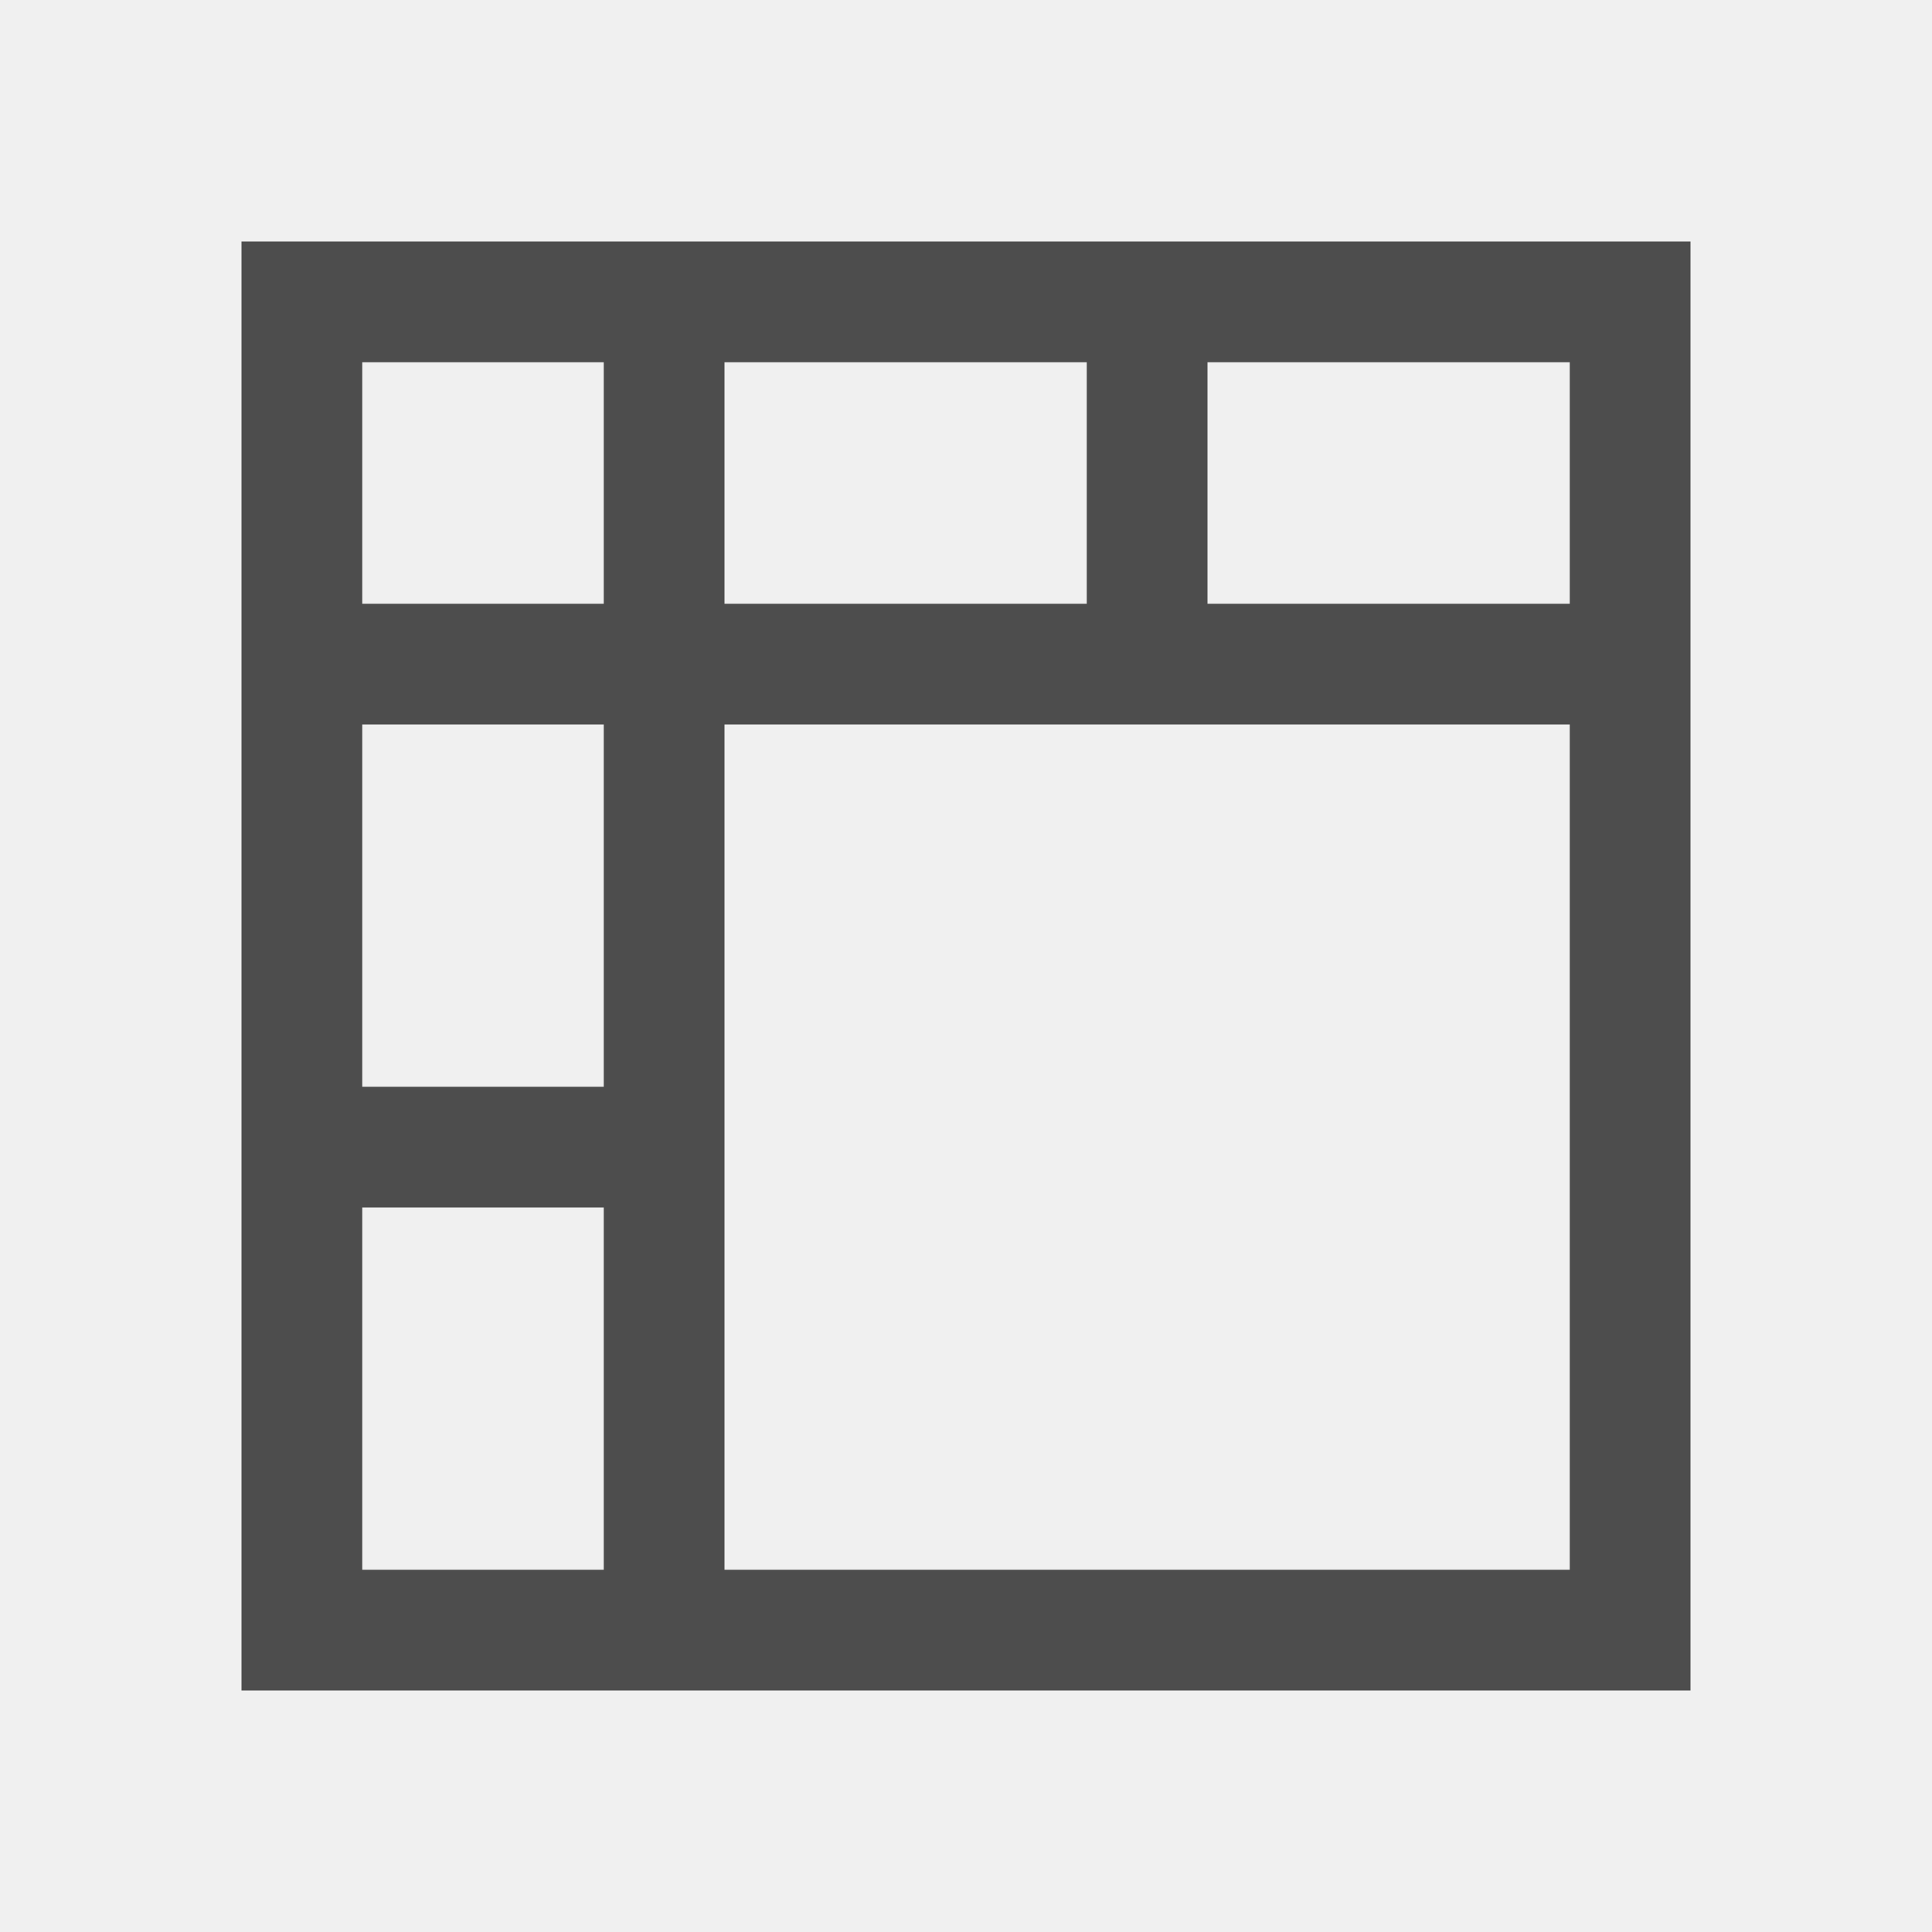
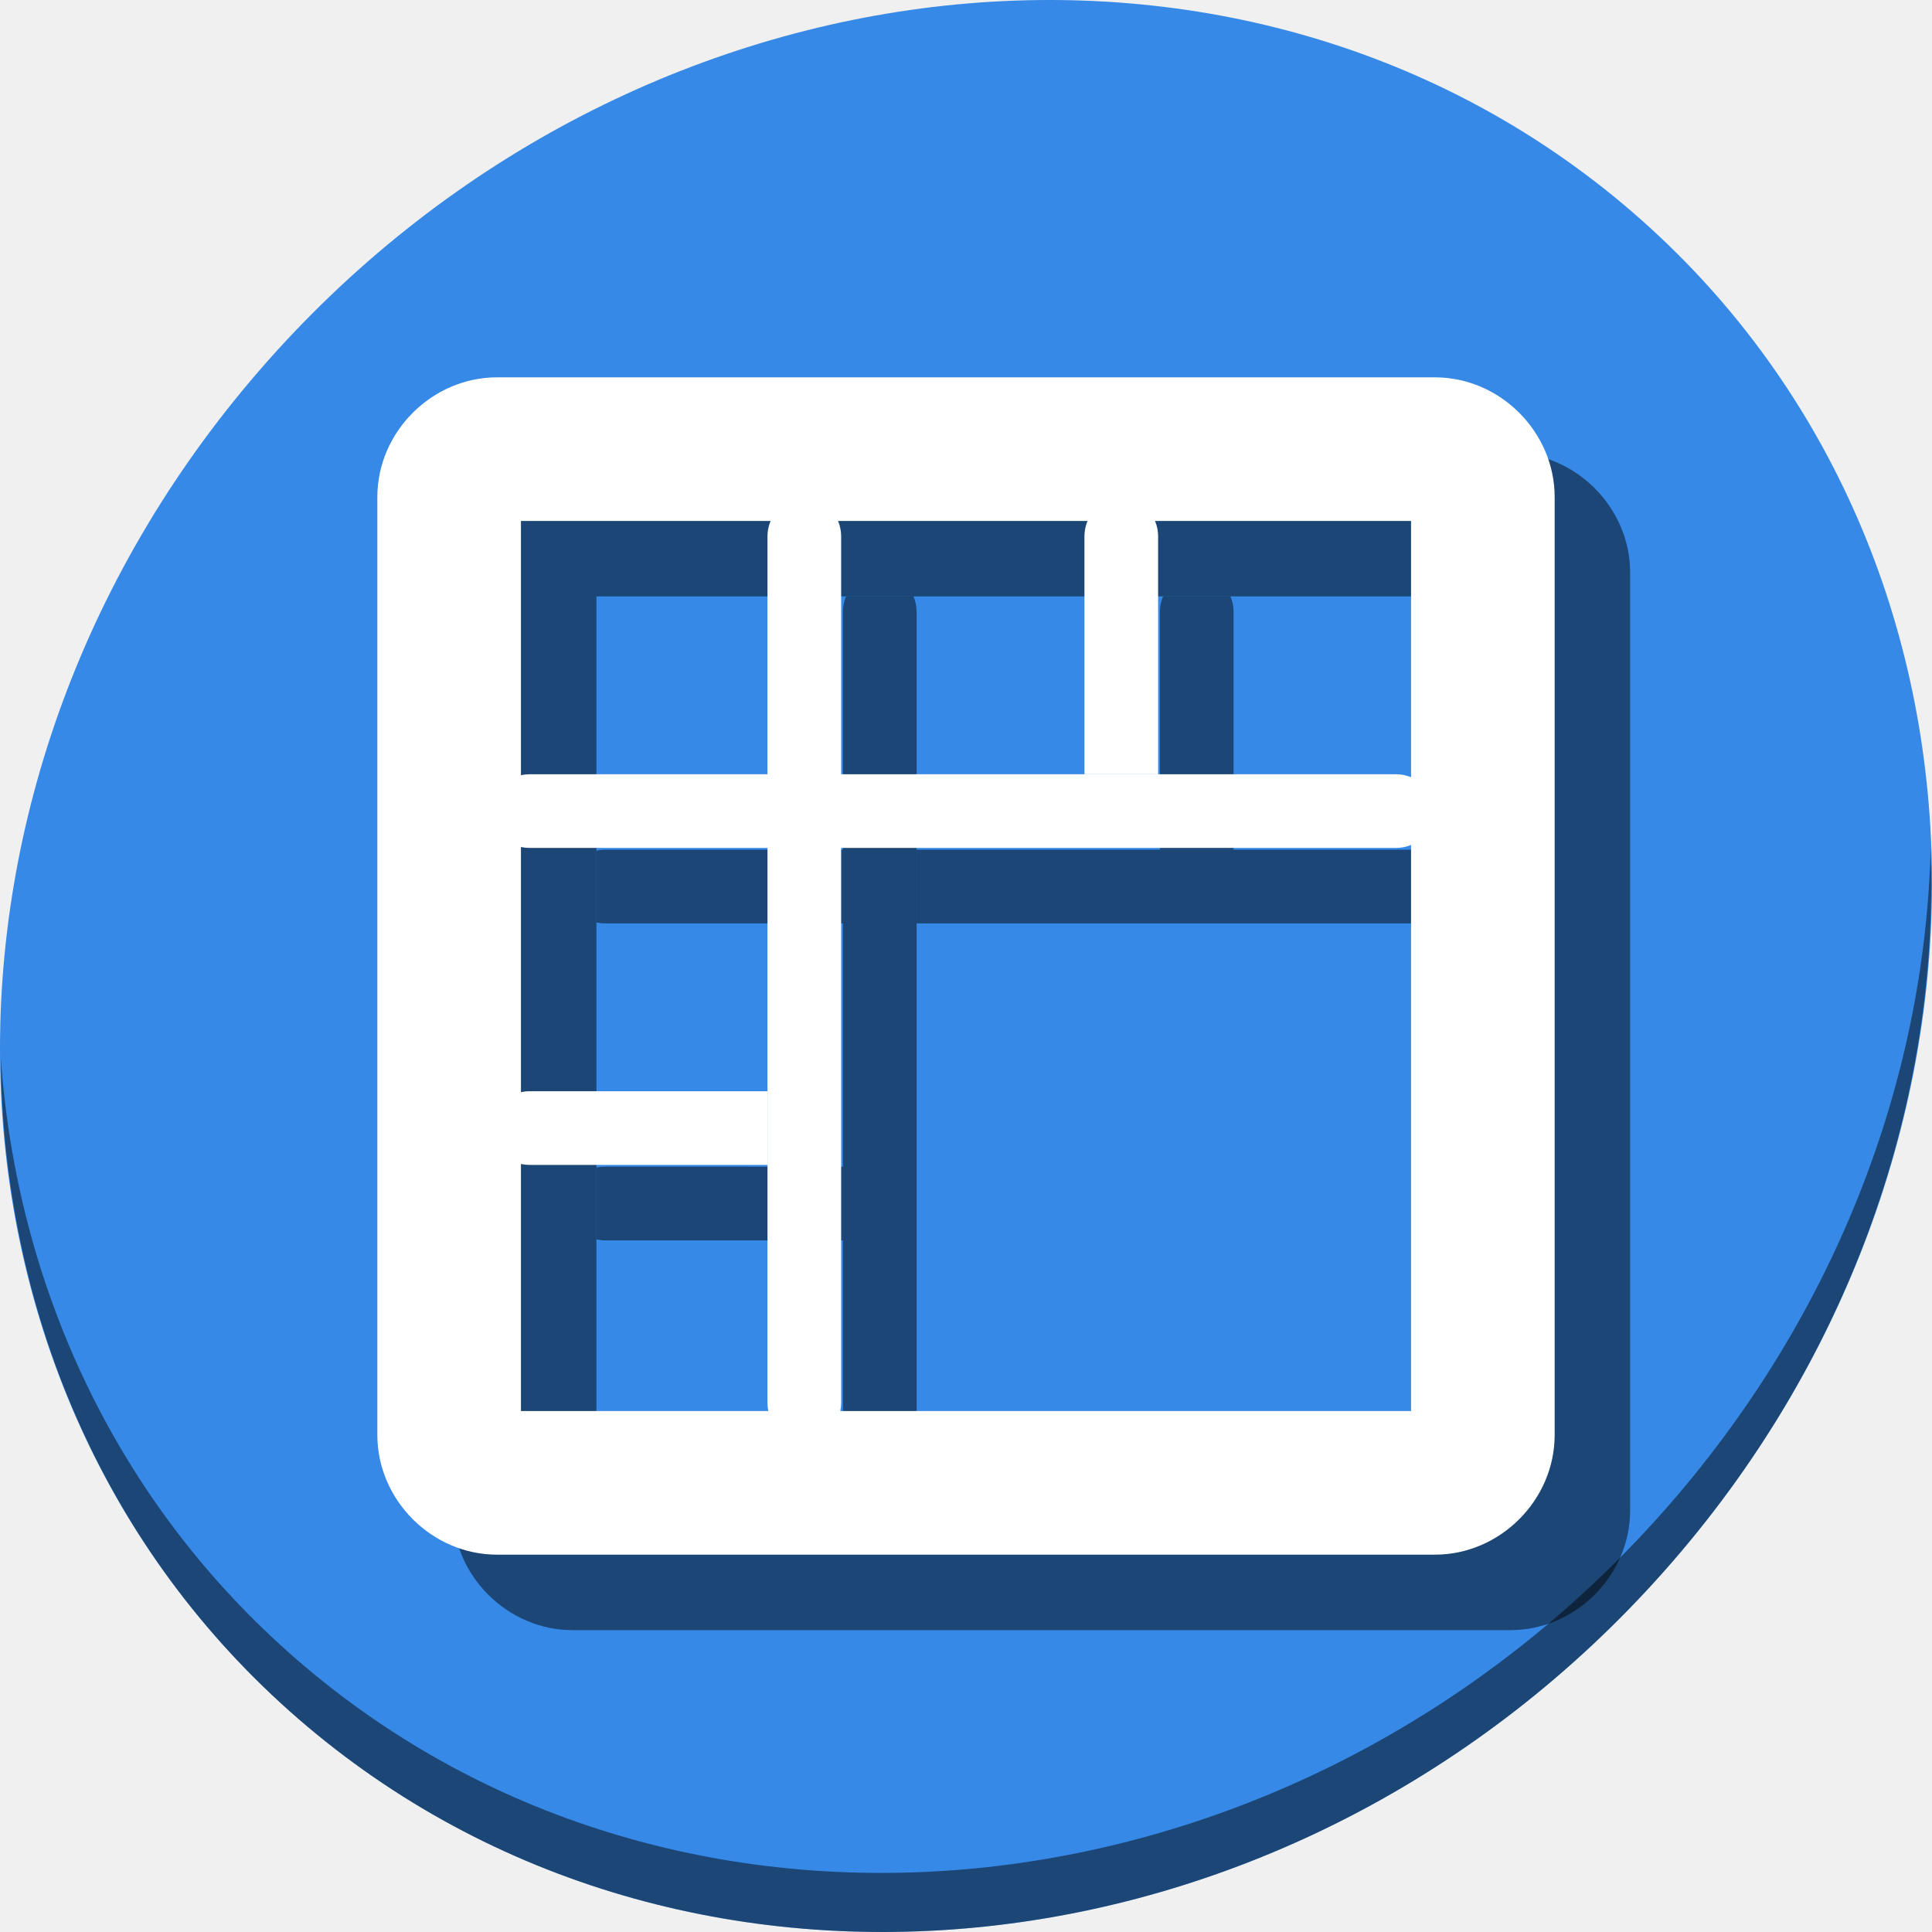
- <svg xmlns="http://www.w3.org/2000/svg" viewBox="0 0 16 16">
+ <svg xmlns="http://www.w3.org/2000/svg" viewBox="0 0 64 64" version="1.1" id="svg6" width="64" height="64">
  <defs id="defs3051">
    <style type="text/css" id="current-color-scheme">
      .ColorScheme-Text {
        color:#4d4d4d;
      }
      </style>
  </defs>
-   <path style="fill:currentColor;fill-opacity:1;stroke:none" d="m 2,2 0,12 1,0 6,0 1,0 3,0 1,0 0,-12 z M 3,3 5,3 5,5 3,5 Z M 6,3 9,3 9,5 6,5 Z m 4,0 1,0 1,0 1,0 0,2 -1,0 -1,0 -1,0 z M 3,6 5,6 5,9 3,9 Z m 3,0 3,0 1,0 3,0 0,3 0,1 0,3 -3,0 -1,0 -3,0 0,-3 0,-1 z m -3,4 2,0 0,3 -2,0 z" class="ColorScheme-Text" />
+   <g id="g953" transform="matrix(0.125,0,0,0.125,-1.576692e-8,56)">
+     <path style="fill:#3689e6;fill-opacity:1;stroke-width:11.11" d="m 432.913,-391.526 c 102.193,88.575 105.827,249.7 8.117,359.899 C 343.32,78.572 181.28,96.101 79.087,7.526 -23.106,-81.049 -26.74,-242.174 70.97,-352.373 168.68,-462.572 330.72,-480.101 432.913,-391.526 Z" id="path27" />
+     <path style="opacity:1;fill:#000000;fill-opacity:0.49;stroke-width:11.11" d="m 511.636,-223.096 c -1.551,61.312 -25.161,124.155 -70.966,175.814 C 342.959,62.917 180.919,80.446 78.726,-8.129 30.827,-49.644 4.497,-107.077 0.194,-167.771 0.799,-101.415 27.117,-37.518 79.079,7.519 181.272,96.094 343.32,78.556 441.022,-31.634 490.727,-87.692 514.027,-156.925 511.636,-223.096 Z" id="path51" />
+     <path style="color:#000000;font-style:normal;font-variant:normal;font-weight:normal;font-stretch:normal;font-size:medium;line-height:normal;font-family:sans-serif;font-variant-ligatures:normal;font-variant-position:normal;font-variant-caps:normal;font-variant-numeric:normal;font-variant-alternates:normal;font-feature-settings:normal;text-indent:0;text-align:start;text-decoration:none;text-decoration-line:none;text-decoration-style:solid;text-decoration-color:#000000;letter-spacing:normal;word-spacing:normal;text-transform:none;writing-mode:lr-tb;direction:ltr;text-orientation:mixed;dominant-baseline:auto;baseline-shift:baseline;text-anchor:start;white-space:normal;shape-padding:0;clip-rule:nonzero;display:inline;overflow:visible;visibility:visible;opacity:1;isolation:auto;mix-blend-mode:normal;color-interpolation:sRGB;color-interpolation-filters:linearRGB;solid-color:#000000;solid-opacity:1;vector-effect:none;fill:#000000;fill-opacity:0.49;fill-rule:nonzero;stroke:none;stroke-width:38.056;stroke-linecap:butt;stroke-linejoin:miter;stroke-miterlimit:4;stroke-dasharray:none;stroke-dashoffset:0;stroke-opacity:1;color-rendering:auto;image-rendering:auto;shape-rendering:auto;text-rendering:auto;enable-background:accumulate" d="M 151.711,-328 C 134.472,-328 120,-313.528 120,-296.289 V -47.711 C 120,-30.472 134.472,-16 151.711,-16 H 400.289 C 417.528,-16 432,-30.472 432,-47.711 V -296.289 C 432,-313.528 417.528,-328 400.289,-328 Z m 6.346,38.057 H 393.943 V -54.057 H 158.057 Z" id="path908" />
+     <path id="rect910" d="m 224.223,-289.943 c -0.532,1.244 -0.832,2.617 -0.832,4.068 v 229.648 c 0,0.747 0.084,1.471 0.232,2.17 h 19.059 c 0.148,-0.699 0.234,-1.423 0.234,-2.17 V -285.875 c 0,-1.451 -0.302,-2.825 -0.834,-4.068 z" style="opacity:1;fill:#000000;fill-opacity:0.49;stroke:none;stroke-width:35.525;stroke-miterlimit:4;stroke-dasharray:none;stroke-dashoffset:0;stroke-opacity:1" />
+     <path id="path912" d="m 308.225,-289.943 c -0.532,1.244 -0.834,2.617 -0.834,4.068 v 63.061 h 19.525 V -285.875 c 0,-1.451 -0.302,-2.825 -0.834,-4.068 z" style="opacity:1;fill:#000000;fill-opacity:0.49;stroke:none;stroke-width:35.525;stroke-miterlimit:4;stroke-dasharray:none;stroke-dashoffset:0;stroke-opacity:1" />
+     <path id="rect914" d="m 160.328,-222.814 c -0.783,0 -1.541,0.095 -2.271,0.258 v 19.01 c 0.731,0.163 1.488,0.258 2.271,0.258 h 63.062 v -19.525 z m 82.588,0 v 19.525 h 147.061 c 1.411,0 2.75,-0.28 3.967,-0.785 v -17.953 c -1.216,-0.505 -2.556,-0.787 -3.967,-0.787 z" style="opacity:1;fill:#000000;fill-opacity:0.49;stroke:none;stroke-width:35.525;stroke-miterlimit:4;stroke-dasharray:none;stroke-dashoffset:0;stroke-opacity:1" />
+     <path id="path916" d="m 160.328,-138.814 c -0.783,0 -1.541,0.095 -2.271,0.258 v 19.01 c 0.731,0.163 1.488,0.258 2.271,0.258 h 63.062 v -19.525 z" style="opacity:1;fill:#000000;fill-opacity:0.49;stroke:none;stroke-width:35.525;stroke-miterlimit:4;stroke-dasharray:none;stroke-dashoffset:0;stroke-opacity:1" />
+     <g id="g906">
+       <path style="color:#000000;font-style:normal;font-variant:normal;font-weight:normal;font-stretch:normal;font-size:medium;line-height:normal;font-family:sans-serif;font-variant-ligatures:normal;font-variant-position:normal;font-variant-caps:normal;font-variant-numeric:normal;font-variant-alternates:normal;font-feature-settings:normal;text-indent:0;text-align:start;text-decoration:none;text-decoration-line:none;text-decoration-style:solid;text-decoration-color:#000000;letter-spacing:normal;word-spacing:normal;text-transform:none;writing-mode:lr-tb;direction:ltr;text-orientation:mixed;dominant-baseline:auto;baseline-shift:baseline;text-anchor:start;white-space:normal;shape-padding:0;clip-rule:nonzero;display:inline;overflow:visible;visibility:visible;opacity:1;isolation:auto;mix-blend-mode:normal;color-interpolation:sRGB;color-interpolation-filters:linearRGB;solid-color:#000000;solid-opacity:1;vector-effect:none;fill:#ffffff;fill-opacity:1;fill-rule:nonzero;stroke:none;stroke-width:38.056;stroke-linecap:butt;stroke-linejoin:miter;stroke-miterlimit:4;stroke-dasharray:none;stroke-dashoffset:0;stroke-opacity:1;color-rendering:auto;image-rendering:auto;shape-rendering:auto;text-rendering:auto;enable-background:accumulate" d="M 131.711,-348 C 114.472,-348 100,-333.528 100,-316.289 V -67.711 C 100,-50.472 114.472,-36 131.711,-36 H 380.289 C 397.528,-36 412,-50.472 412,-67.711 V -316.289 C 412,-333.528 397.528,-348 380.289,-348 Z m 6.346,38.057 H 373.943 V -74.057 H 138.057 Z" id="rect840" />
+       <rect style="opacity:1;fill:#ffffff;fill-opacity:1;stroke:none;stroke-width:35.525;stroke-miterlimit:4;stroke-dasharray:none;stroke-dashoffset:0;stroke-opacity:1" id="rect844" width="19.525" height="249.763" x="203.39" y="-315.932" ry="10.058" />
+       <path style="opacity:1;fill:#ffffff;fill-opacity:1;stroke:none;stroke-width:35.525;stroke-miterlimit:4;stroke-dasharray:none;stroke-dashoffset:0;stroke-opacity:1" d="m 297.152,-315.932 c -5.409,0 -9.762,4.485 -9.762,10.057 v 63.061 h 19.525 V -305.875 c 0,-5.572 -4.355,-10.057 -9.764,-10.057 z" id="rect846" />
+       <rect ry="10.058" y="-380.034" x="-242.814" height="249.763" width="19.525" id="rect852" style="opacity:1;fill:#ffffff;fill-opacity:1;stroke:none;stroke-width:35.525;stroke-miterlimit:4;stroke-dasharray:none;stroke-dashoffset:0;stroke-opacity:1" transform="rotate(90)" />
+       <path style="opacity:1;fill:#ffffff;fill-opacity:1;stroke:none;stroke-width:35.525;stroke-miterlimit:4;stroke-dasharray:none;stroke-dashoffset:0;stroke-opacity:1" d="m 140.328,-158.814 c -5.572,0 -10.057,4.355 -10.057,9.764 0,5.409 4.485,9.762 10.057,9.762 h 63.062 v -19.525 z" id="rect854" />
+     </g>
+   </g>
</svg>
